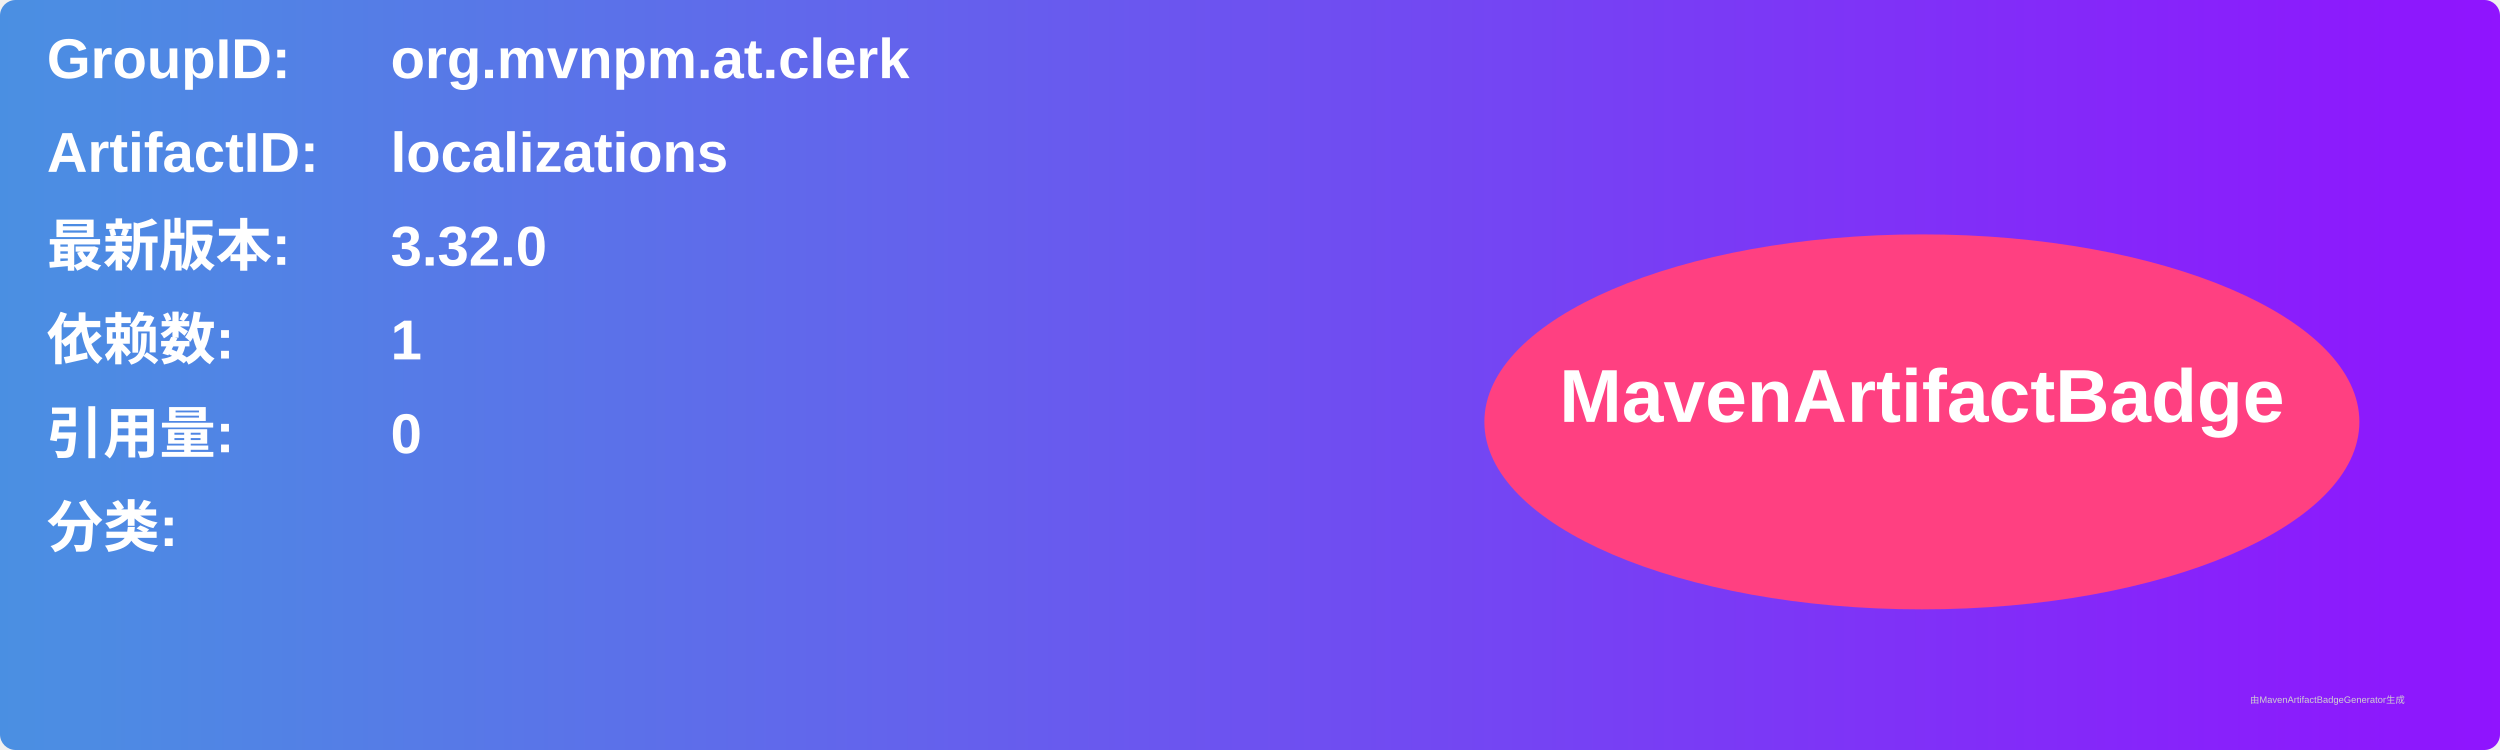
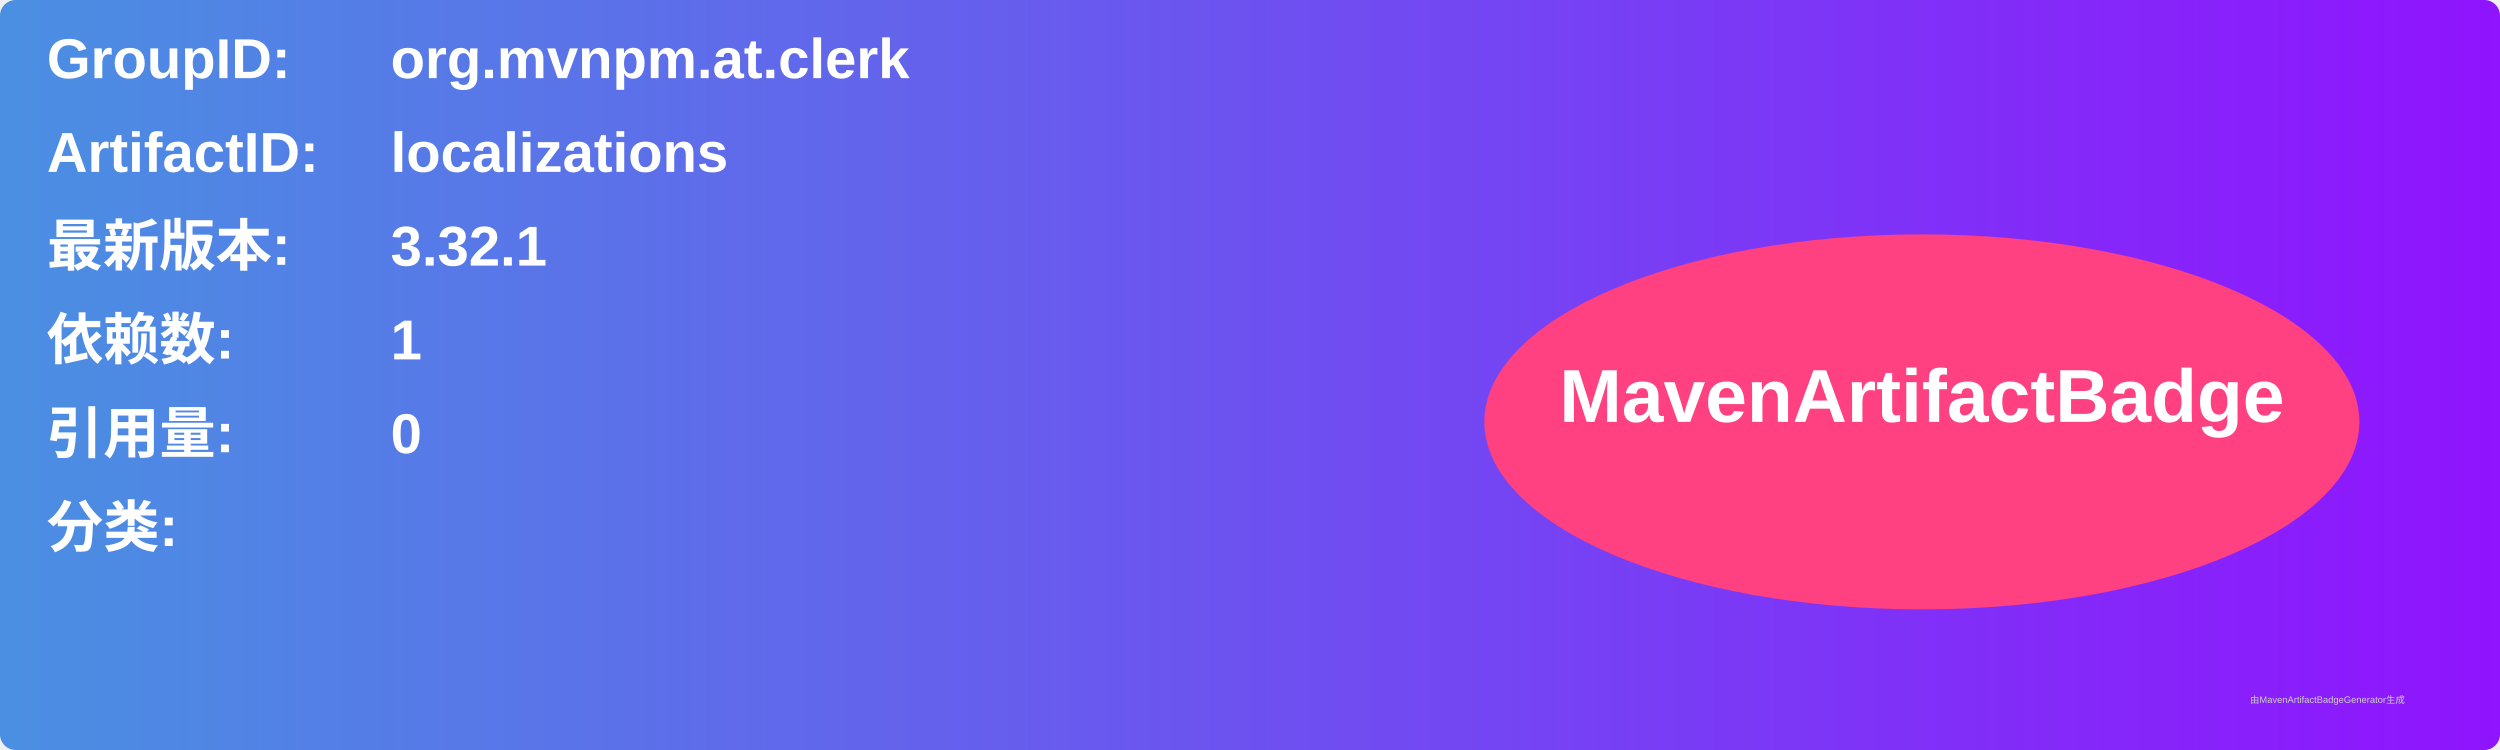
<svg xmlns="http://www.w3.org/2000/svg" width="800" height="240" viewBox="0 0 800 240">
  <linearGradient id="grad" x1="0%" y1="0%" x2="100%" y2="0%">
    <stop offset="0%" stop-color="#4a90e2" />
    <stop offset="100%" stop-color="#9013fe" />
  </linearGradient>
  <rect width="100%" height="100%" rx="5" ry="5" fill="url(#grad)" />
  <g transform="translate(15, 15)">
    <text x="0" y="10" font-family="Arial" font-size="18" fill="white" font-weight="bold" width="260">GroupID:</text>
    <text x="110" y="10" font-family="Arial" font-size="18" fill="white" font-weight="bold" width="460">org.mvnpm.at.clerk</text>
    <text x="0" y="40" font-family="Arial" font-size="18" fill="white" font-weight="bold" width="260">ArtifactID:</text>
    <text x="110" y="40" font-family="Arial" font-size="18" fill="white" font-weight="bold" width="460">localizations</text>
    <text x="0" y="70" font-family="Arial" font-size="18" fill="white" font-weight="bold">最新版本:</text>
    <text x="110" y="70" font-family="Arial" font-size="18" fill="white" font-weight="bold">
-       <tspan font-weight="bold">3.32.0</tspan>
+       <tspan font-weight="bold">3.32.1</tspan>
    </text>
    <text x="0" y="100" font-family="Arial" font-size="18" fill="white" font-weight="bold">依赖数: </text>
    <text x="110" y="100" font-family="Arial" font-size="18" fill="white">
      <tspan font-weight="bold">1</tspan>
    </text>
    <text x="0" y="130" font-family="Arial" font-size="18" fill="white" font-weight="bold">引用量: </text>
    <text x="110" y="130" font-family="Arial" font-size="18" fill="white">
      <tspan font-weight="bold">0</tspan>
    </text>
    <text x="0" y="160" font-family="Arial" font-size="18" fill="white" font-weight="bold">分类:</text>
    <text x="10" y="190" font-family="Arial" font-size="10" fill="white">
      <tspan font-weight="bold" />
    </text>
    <ellipse cx="600" cy="120" rx="140" ry="60" fill="#ff4081" />
    <text x="600" y="120" text-anchor="middle" font-family="Arial" font-size="24" fill="white" font-weight="bold">MavenArtifactBadge</text>
  </g>
  <text x="720" y="225" font-family="Arial" font-size="3" fill="#d0d0d0">由MavenArtifactBadgeGenerator生成</text>
</svg>
